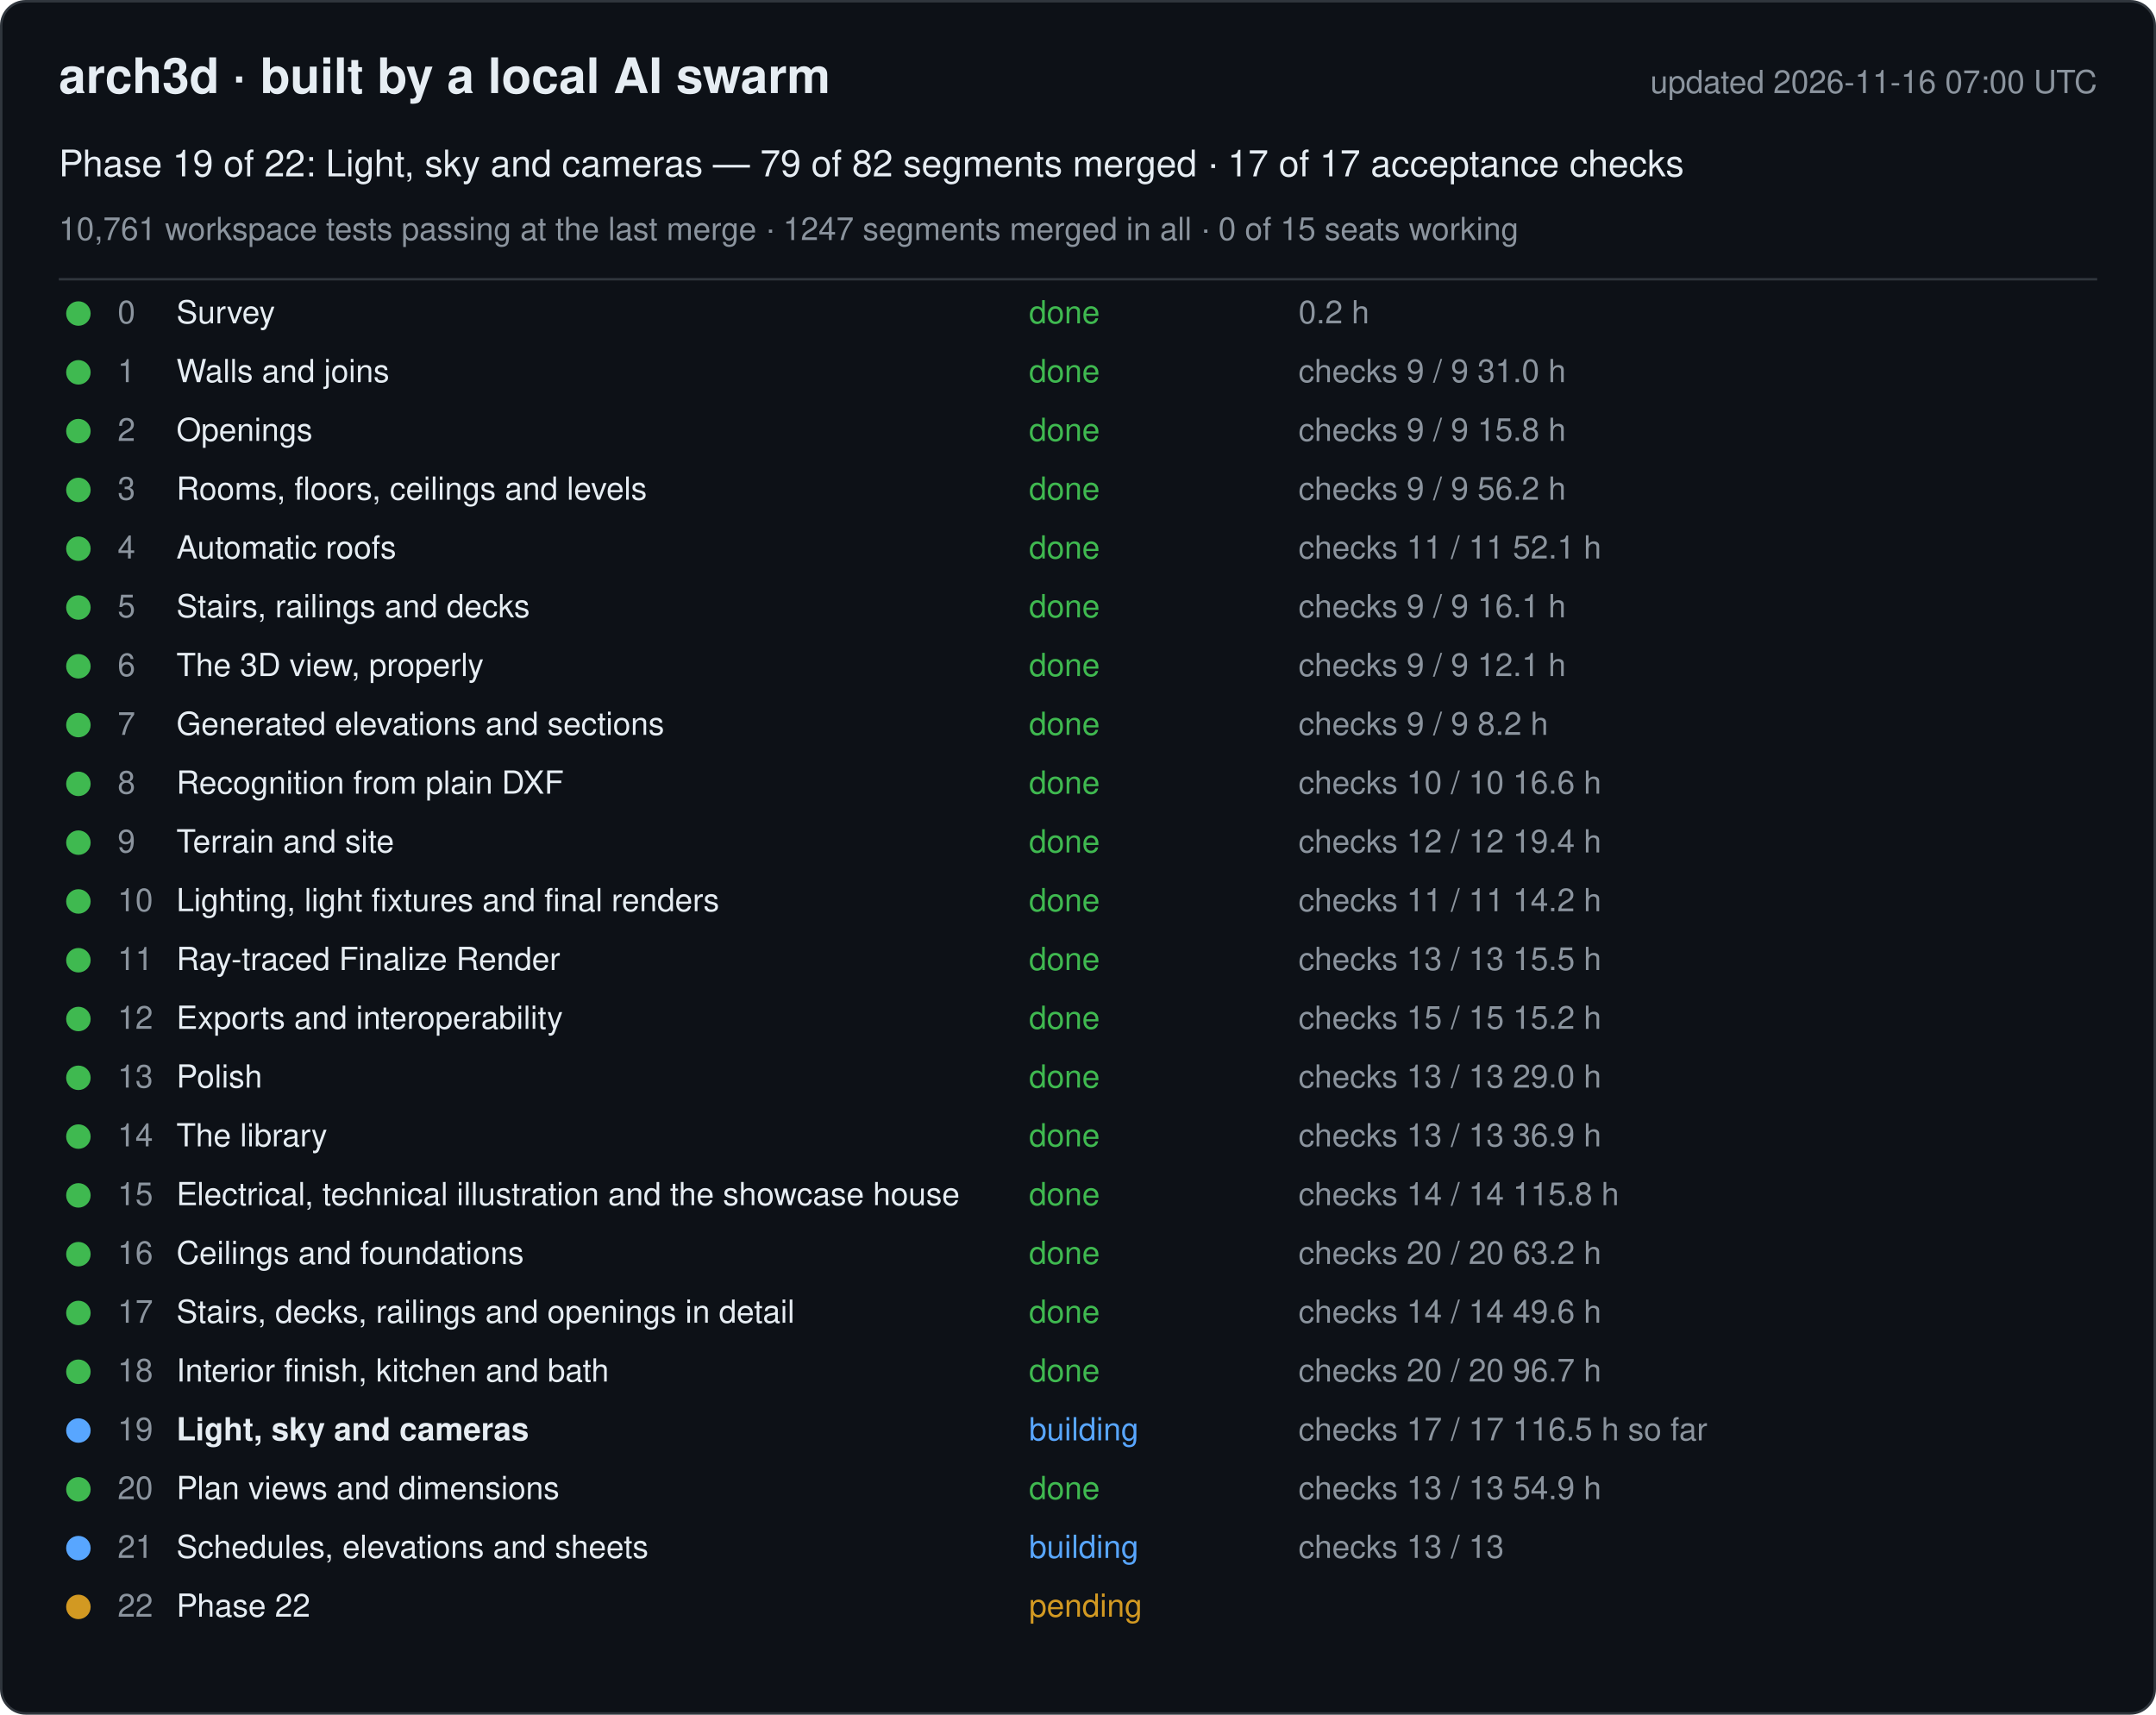
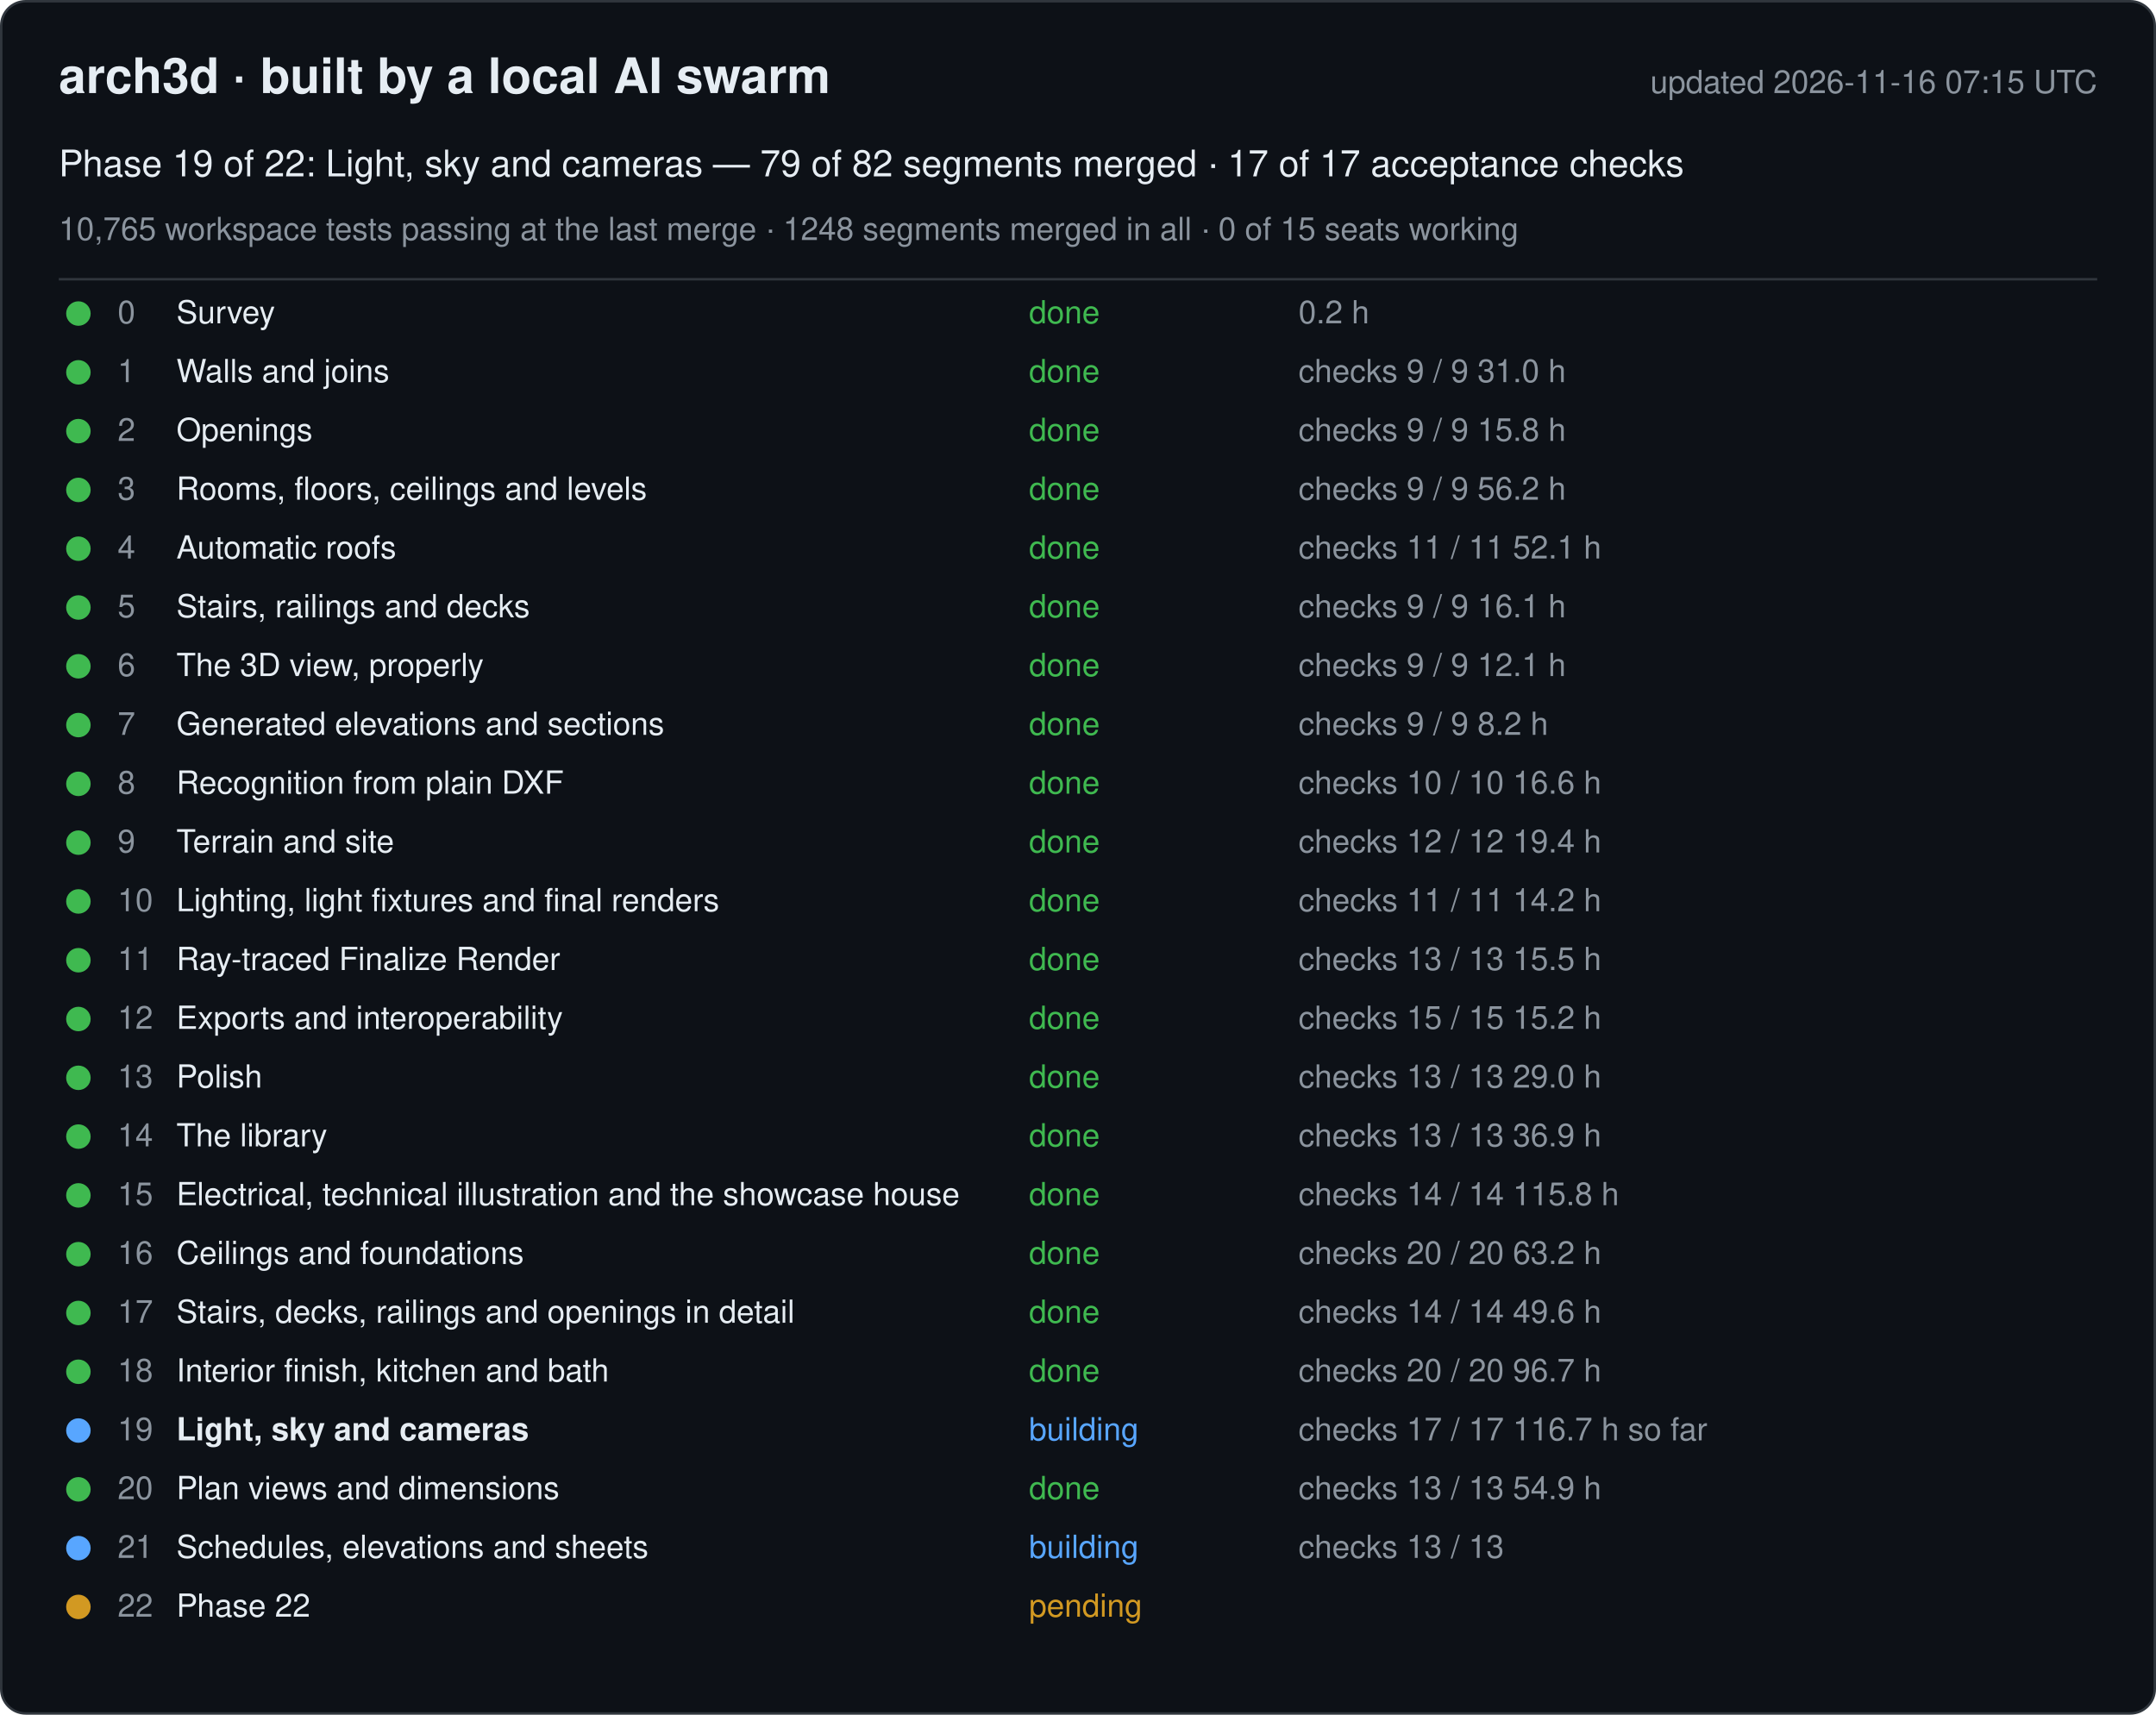
<svg xmlns="http://www.w3.org/2000/svg" width="880" height="700" viewBox="0 0 880 700" font-family="-apple-system, Segoe UI, Helvetica, Arial, sans-serif">
  <rect x="0.5" y="0.5" width="879" height="699" rx="10" fill="#0d1117" stroke="#30363d" />
  <text x="24" y="38" font-size="20" font-weight="600" fill="#e6edf3">arch3d · built by a local AI swarm</text>
-   <text x="856" y="38" font-size="13" fill="#8b949e" text-anchor="end">updated 2026-11-16 07:00 UTC</text>
+   <text x="856" y="38" font-size="13" fill="#8b949e" text-anchor="end">updated 2026-11-16 07:15 UTC</text>
  <text x="24" y="72" font-size="15" fill="#e6edf3">Phase 19 of 22: Light, sky and cameras — 79 of 82 segments merged · 17 of 17 acceptance checks</text>
-   <text x="24" y="98" font-size="13" fill="#8b949e">10,761 workspace tests passing at the last merge · 1247 segments merged in all · 0 of 15 seats working</text>
+   <text x="24" y="98" font-size="13" fill="#8b949e">10,765 workspace tests passing at the last merge · 1248 segments merged in all · 0 of 15 seats working</text>
  <line x1="24" y1="114" x2="856" y2="114" stroke="#30363d" />
  <g data-phase="0">
    <circle cx="32" cy="128" r="5" fill="#3fb950" />
    <text x="48" y="132" font-size="13" fill="#8b949e">0</text>
    <text x="72" y="132" font-size="13" fill="#e6edf3">Survey</text>
    <text x="420" y="132" font-size="13" fill="#3fb950">done</text>
    <text x="530" y="132" font-size="13" fill="#8b949e">0.2 h</text>
  </g>
  <g data-phase="1">
    <circle cx="32" cy="152" r="5" fill="#3fb950" />
    <text x="48" y="156" font-size="13" fill="#8b949e">1</text>
    <text x="72" y="156" font-size="13" fill="#e6edf3">Walls and joins</text>
    <text x="420" y="156" font-size="13" fill="#3fb950">done</text>
    <text x="530" y="156" font-size="13" fill="#8b949e">checks 9 / 9   31.0 h</text>
  </g>
  <g data-phase="2">
    <circle cx="32" cy="176" r="5" fill="#3fb950" />
    <text x="48" y="180" font-size="13" fill="#8b949e">2</text>
    <text x="72" y="180" font-size="13" fill="#e6edf3">Openings</text>
    <text x="420" y="180" font-size="13" fill="#3fb950">done</text>
    <text x="530" y="180" font-size="13" fill="#8b949e">checks 9 / 9   15.8 h</text>
  </g>
  <g data-phase="3">
    <circle cx="32" cy="200" r="5" fill="#3fb950" />
    <text x="48" y="204" font-size="13" fill="#8b949e">3</text>
    <text x="72" y="204" font-size="13" fill="#e6edf3">Rooms, floors, ceilings and levels</text>
    <text x="420" y="204" font-size="13" fill="#3fb950">done</text>
    <text x="530" y="204" font-size="13" fill="#8b949e">checks 9 / 9   56.2 h</text>
  </g>
  <g data-phase="4">
    <circle cx="32" cy="224" r="5" fill="#3fb950" />
    <text x="48" y="228" font-size="13" fill="#8b949e">4</text>
    <text x="72" y="228" font-size="13" fill="#e6edf3">Automatic roofs</text>
    <text x="420" y="228" font-size="13" fill="#3fb950">done</text>
    <text x="530" y="228" font-size="13" fill="#8b949e">checks 11 / 11   52.1 h</text>
  </g>
  <g data-phase="5">
    <circle cx="32" cy="248" r="5" fill="#3fb950" />
    <text x="48" y="252" font-size="13" fill="#8b949e">5</text>
    <text x="72" y="252" font-size="13" fill="#e6edf3">Stairs, railings and decks</text>
    <text x="420" y="252" font-size="13" fill="#3fb950">done</text>
    <text x="530" y="252" font-size="13" fill="#8b949e">checks 9 / 9   16.1 h</text>
  </g>
  <g data-phase="6">
    <circle cx="32" cy="272" r="5" fill="#3fb950" />
    <text x="48" y="276" font-size="13" fill="#8b949e">6</text>
    <text x="72" y="276" font-size="13" fill="#e6edf3">The 3D view, properly</text>
    <text x="420" y="276" font-size="13" fill="#3fb950">done</text>
    <text x="530" y="276" font-size="13" fill="#8b949e">checks 9 / 9   12.1 h</text>
  </g>
  <g data-phase="7">
    <circle cx="32" cy="296" r="5" fill="#3fb950" />
    <text x="48" y="300" font-size="13" fill="#8b949e">7</text>
    <text x="72" y="300" font-size="13" fill="#e6edf3">Generated elevations and sections</text>
    <text x="420" y="300" font-size="13" fill="#3fb950">done</text>
    <text x="530" y="300" font-size="13" fill="#8b949e">checks 9 / 9   8.2 h</text>
  </g>
  <g data-phase="8">
    <circle cx="32" cy="320" r="5" fill="#3fb950" />
    <text x="48" y="324" font-size="13" fill="#8b949e">8</text>
    <text x="72" y="324" font-size="13" fill="#e6edf3">Recognition from plain DXF</text>
    <text x="420" y="324" font-size="13" fill="#3fb950">done</text>
    <text x="530" y="324" font-size="13" fill="#8b949e">checks 10 / 10   16.6 h</text>
  </g>
  <g data-phase="9">
    <circle cx="32" cy="344" r="5" fill="#3fb950" />
    <text x="48" y="348" font-size="13" fill="#8b949e">9</text>
    <text x="72" y="348" font-size="13" fill="#e6edf3">Terrain and site</text>
    <text x="420" y="348" font-size="13" fill="#3fb950">done</text>
    <text x="530" y="348" font-size="13" fill="#8b949e">checks 12 / 12   19.4 h</text>
  </g>
  <g data-phase="10">
    <circle cx="32" cy="368" r="5" fill="#3fb950" />
    <text x="48" y="372" font-size="13" fill="#8b949e">10</text>
    <text x="72" y="372" font-size="13" fill="#e6edf3">Lighting, light fixtures and final renders</text>
    <text x="420" y="372" font-size="13" fill="#3fb950">done</text>
    <text x="530" y="372" font-size="13" fill="#8b949e">checks 11 / 11   14.2 h</text>
  </g>
  <g data-phase="11">
    <circle cx="32" cy="392" r="5" fill="#3fb950" />
    <text x="48" y="396" font-size="13" fill="#8b949e">11</text>
    <text x="72" y="396" font-size="13" fill="#e6edf3">Ray-traced Finalize Render</text>
    <text x="420" y="396" font-size="13" fill="#3fb950">done</text>
    <text x="530" y="396" font-size="13" fill="#8b949e">checks 13 / 13   15.5 h</text>
  </g>
  <g data-phase="12">
    <circle cx="32" cy="416" r="5" fill="#3fb950" />
    <text x="48" y="420" font-size="13" fill="#8b949e">12</text>
    <text x="72" y="420" font-size="13" fill="#e6edf3">Exports and interoperability</text>
    <text x="420" y="420" font-size="13" fill="#3fb950">done</text>
    <text x="530" y="420" font-size="13" fill="#8b949e">checks 15 / 15   15.2 h</text>
  </g>
  <g data-phase="13">
    <circle cx="32" cy="440" r="5" fill="#3fb950" />
    <text x="48" y="444" font-size="13" fill="#8b949e">13</text>
    <text x="72" y="444" font-size="13" fill="#e6edf3">Polish</text>
    <text x="420" y="444" font-size="13" fill="#3fb950">done</text>
    <text x="530" y="444" font-size="13" fill="#8b949e">checks 13 / 13   29.0 h</text>
  </g>
  <g data-phase="14">
    <circle cx="32" cy="464" r="5" fill="#3fb950" />
    <text x="48" y="468" font-size="13" fill="#8b949e">14</text>
    <text x="72" y="468" font-size="13" fill="#e6edf3">The library</text>
    <text x="420" y="468" font-size="13" fill="#3fb950">done</text>
    <text x="530" y="468" font-size="13" fill="#8b949e">checks 13 / 13   36.9 h</text>
  </g>
  <g data-phase="15">
    <circle cx="32" cy="488" r="5" fill="#3fb950" />
    <text x="48" y="492" font-size="13" fill="#8b949e">15</text>
    <text x="72" y="492" font-size="13" fill="#e6edf3">Electrical, technical illustration and the showcase house</text>
    <text x="420" y="492" font-size="13" fill="#3fb950">done</text>
    <text x="530" y="492" font-size="13" fill="#8b949e">checks 14 / 14   115.8 h</text>
  </g>
  <g data-phase="16">
    <circle cx="32" cy="512" r="5" fill="#3fb950" />
    <text x="48" y="516" font-size="13" fill="#8b949e">16</text>
    <text x="72" y="516" font-size="13" fill="#e6edf3">Ceilings and foundations</text>
    <text x="420" y="516" font-size="13" fill="#3fb950">done</text>
    <text x="530" y="516" font-size="13" fill="#8b949e">checks 20 / 20   63.2 h</text>
  </g>
  <g data-phase="17">
    <circle cx="32" cy="536" r="5" fill="#3fb950" />
    <text x="48" y="540" font-size="13" fill="#8b949e">17</text>
    <text x="72" y="540" font-size="13" fill="#e6edf3">Stairs, decks, railings and openings in detail</text>
    <text x="420" y="540" font-size="13" fill="#3fb950">done</text>
    <text x="530" y="540" font-size="13" fill="#8b949e">checks 14 / 14   49.6 h</text>
  </g>
  <g data-phase="18">
    <circle cx="32" cy="560" r="5" fill="#3fb950" />
    <text x="48" y="564" font-size="13" fill="#8b949e">18</text>
    <text x="72" y="564" font-size="13" fill="#e6edf3">Interior finish, kitchen and bath</text>
    <text x="420" y="564" font-size="13" fill="#3fb950">done</text>
    <text x="530" y="564" font-size="13" fill="#8b949e">checks 20 / 20   96.7 h</text>
  </g>
  <g data-phase="19">
    <circle cx="32" cy="584" r="5" fill="#58a6ff" />
    <text x="48" y="588" font-size="13" fill="#8b949e">19</text>
    <text x="72" y="588" font-size="13" fill="#e6edf3" font-weight="600">Light, sky and cameras</text>
    <text x="420" y="588" font-size="13" fill="#58a6ff">building</text>
-     <text x="530" y="588" font-size="13" fill="#8b949e">checks 17 / 17   116.5 h so far</text>
+     <text x="530" y="588" font-size="13" fill="#8b949e">checks 17 / 17   116.7 h so far</text>
  </g>
  <g data-phase="20">
    <circle cx="32" cy="608" r="5" fill="#3fb950" />
    <text x="48" y="612" font-size="13" fill="#8b949e">20</text>
    <text x="72" y="612" font-size="13" fill="#e6edf3">Plan views and dimensions</text>
    <text x="420" y="612" font-size="13" fill="#3fb950">done</text>
    <text x="530" y="612" font-size="13" fill="#8b949e">checks 13 / 13   54.9 h</text>
  </g>
  <g data-phase="21">
    <circle cx="32" cy="632" r="5" fill="#58a6ff" />
    <text x="48" y="636" font-size="13" fill="#8b949e">21</text>
    <text x="72" y="636" font-size="13" fill="#e6edf3">Schedules, elevations and sheets</text>
    <text x="420" y="636" font-size="13" fill="#58a6ff">building</text>
    <text x="530" y="636" font-size="13" fill="#8b949e">checks 13 / 13</text>
  </g>
  <g data-phase="22">
    <circle cx="32" cy="656" r="5" fill="#d29922" />
    <text x="48" y="660" font-size="13" fill="#8b949e">22</text>
    <text x="72" y="660" font-size="13" fill="#e6edf3">Phase 22</text>
    <text x="420" y="660" font-size="13" fill="#d29922">pending</text>
    <text x="530" y="660" font-size="13" fill="#8b949e" />
  </g>
</svg>
